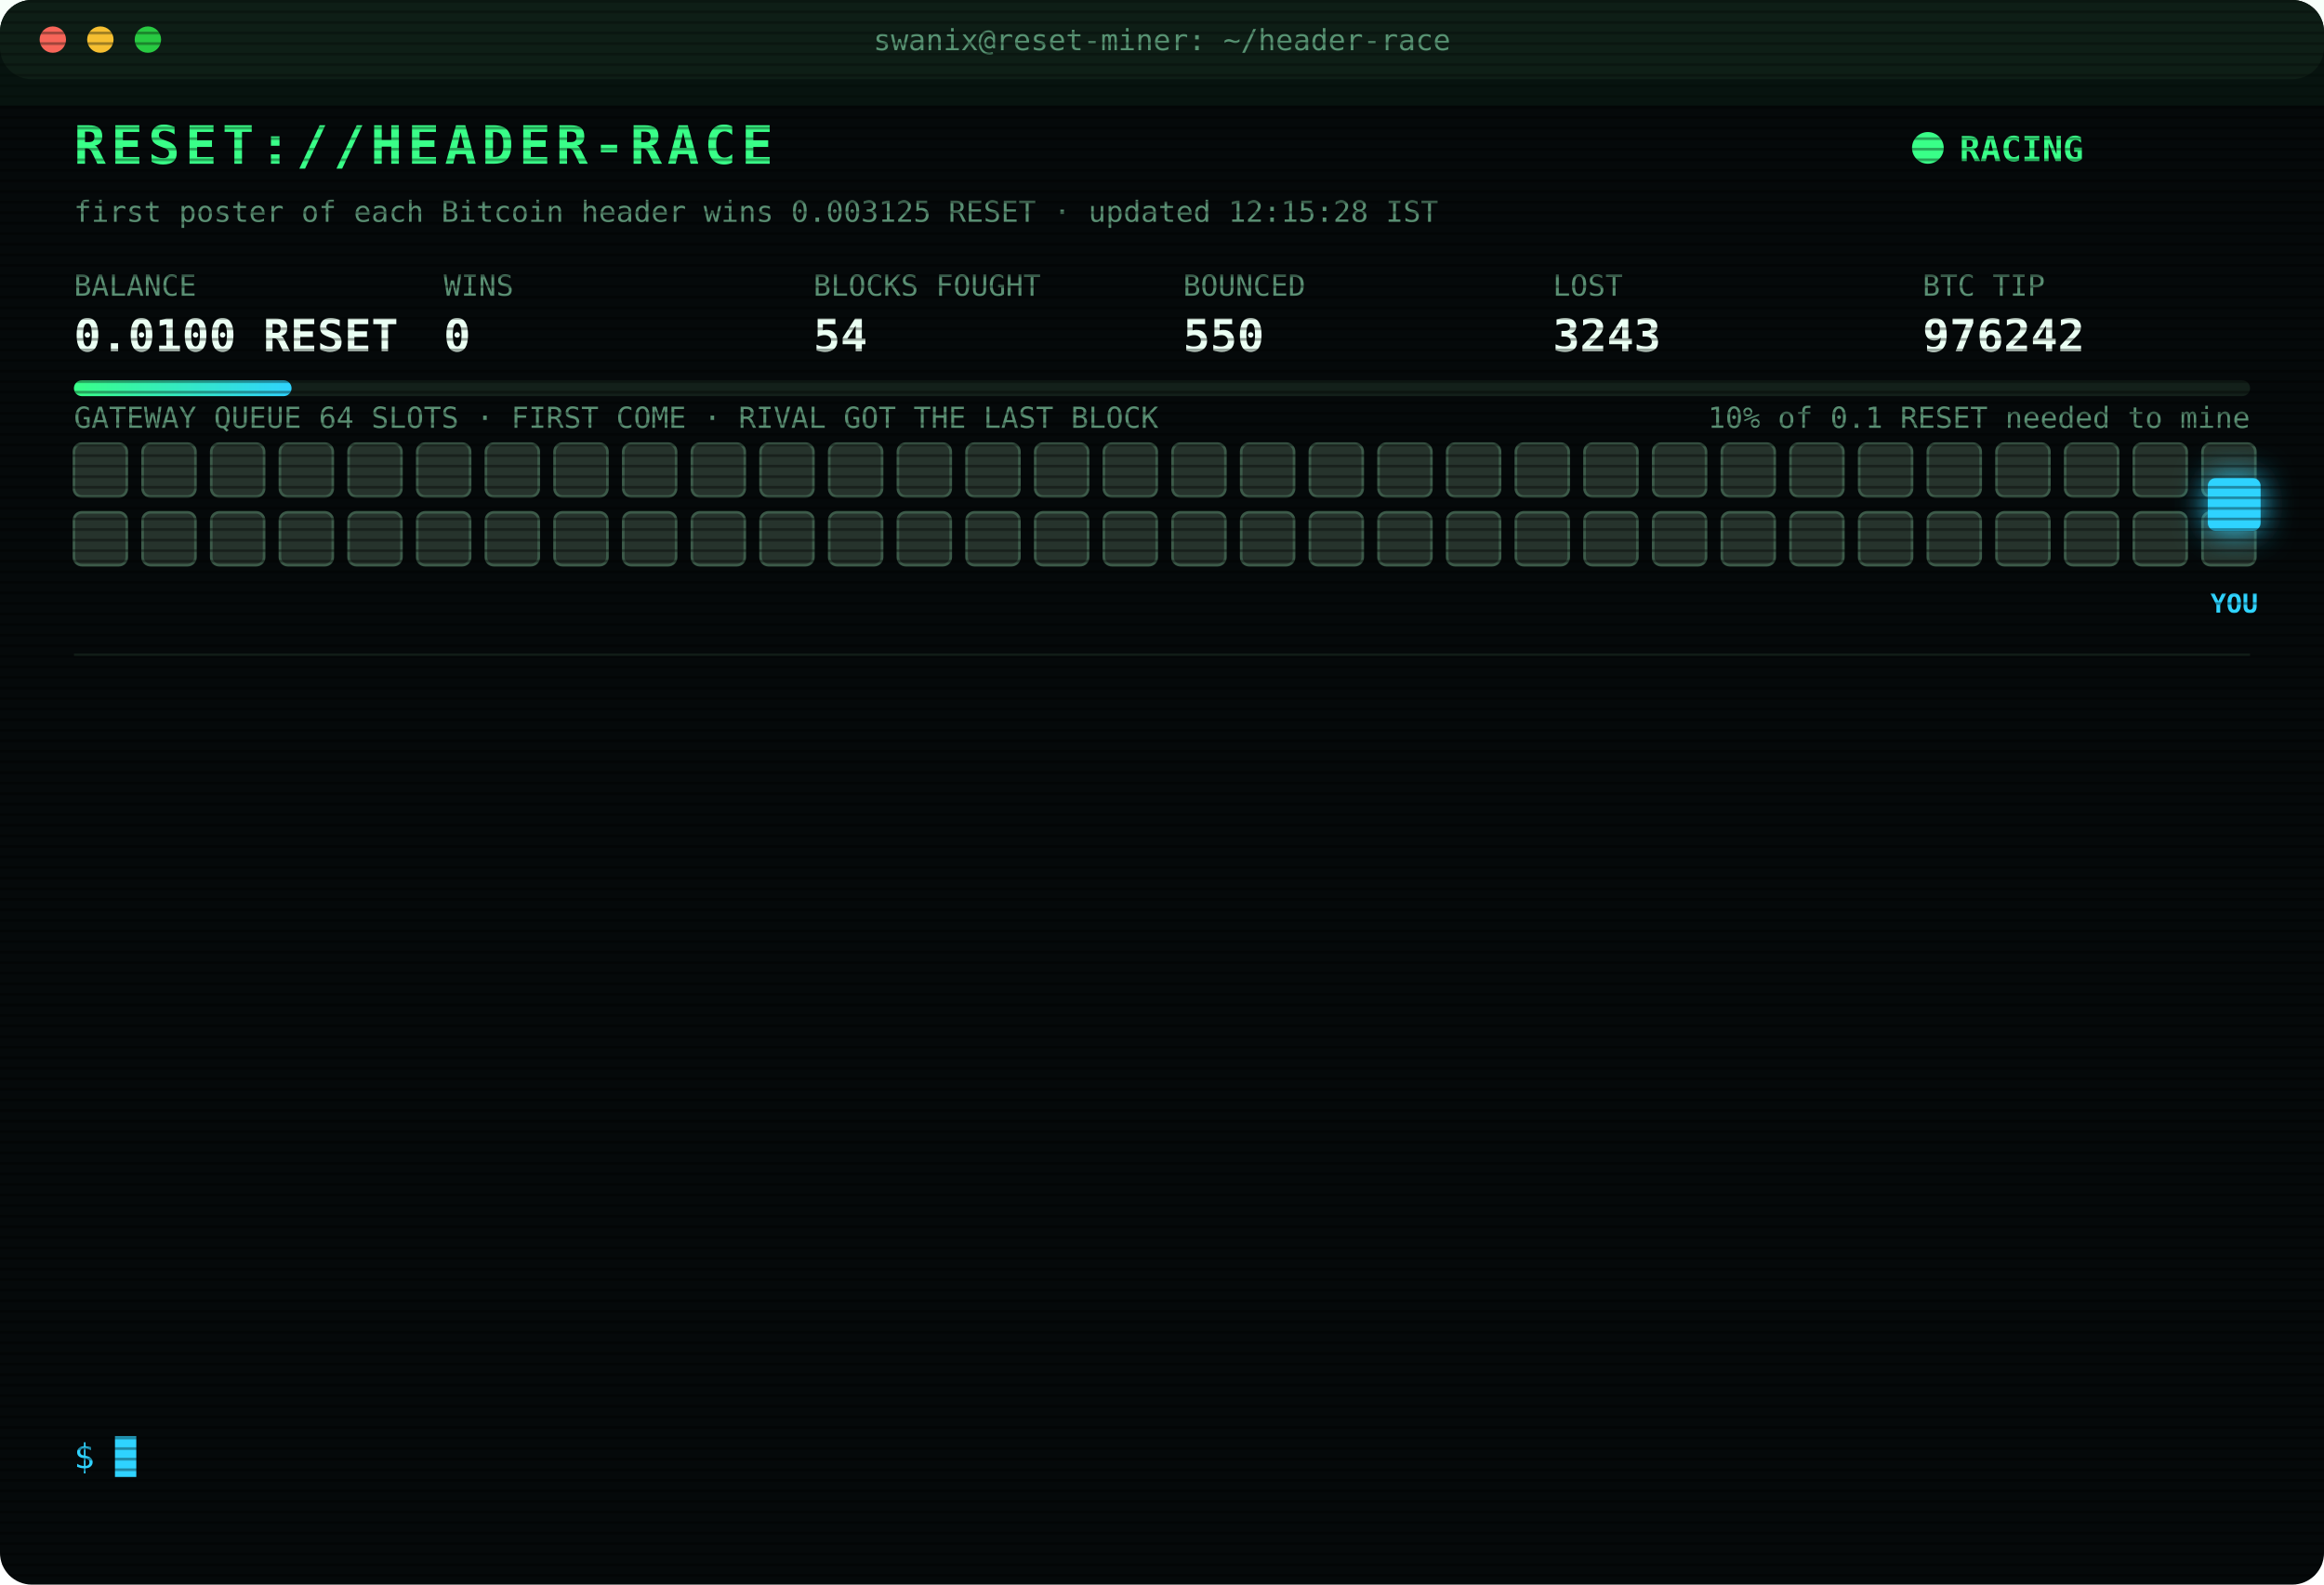
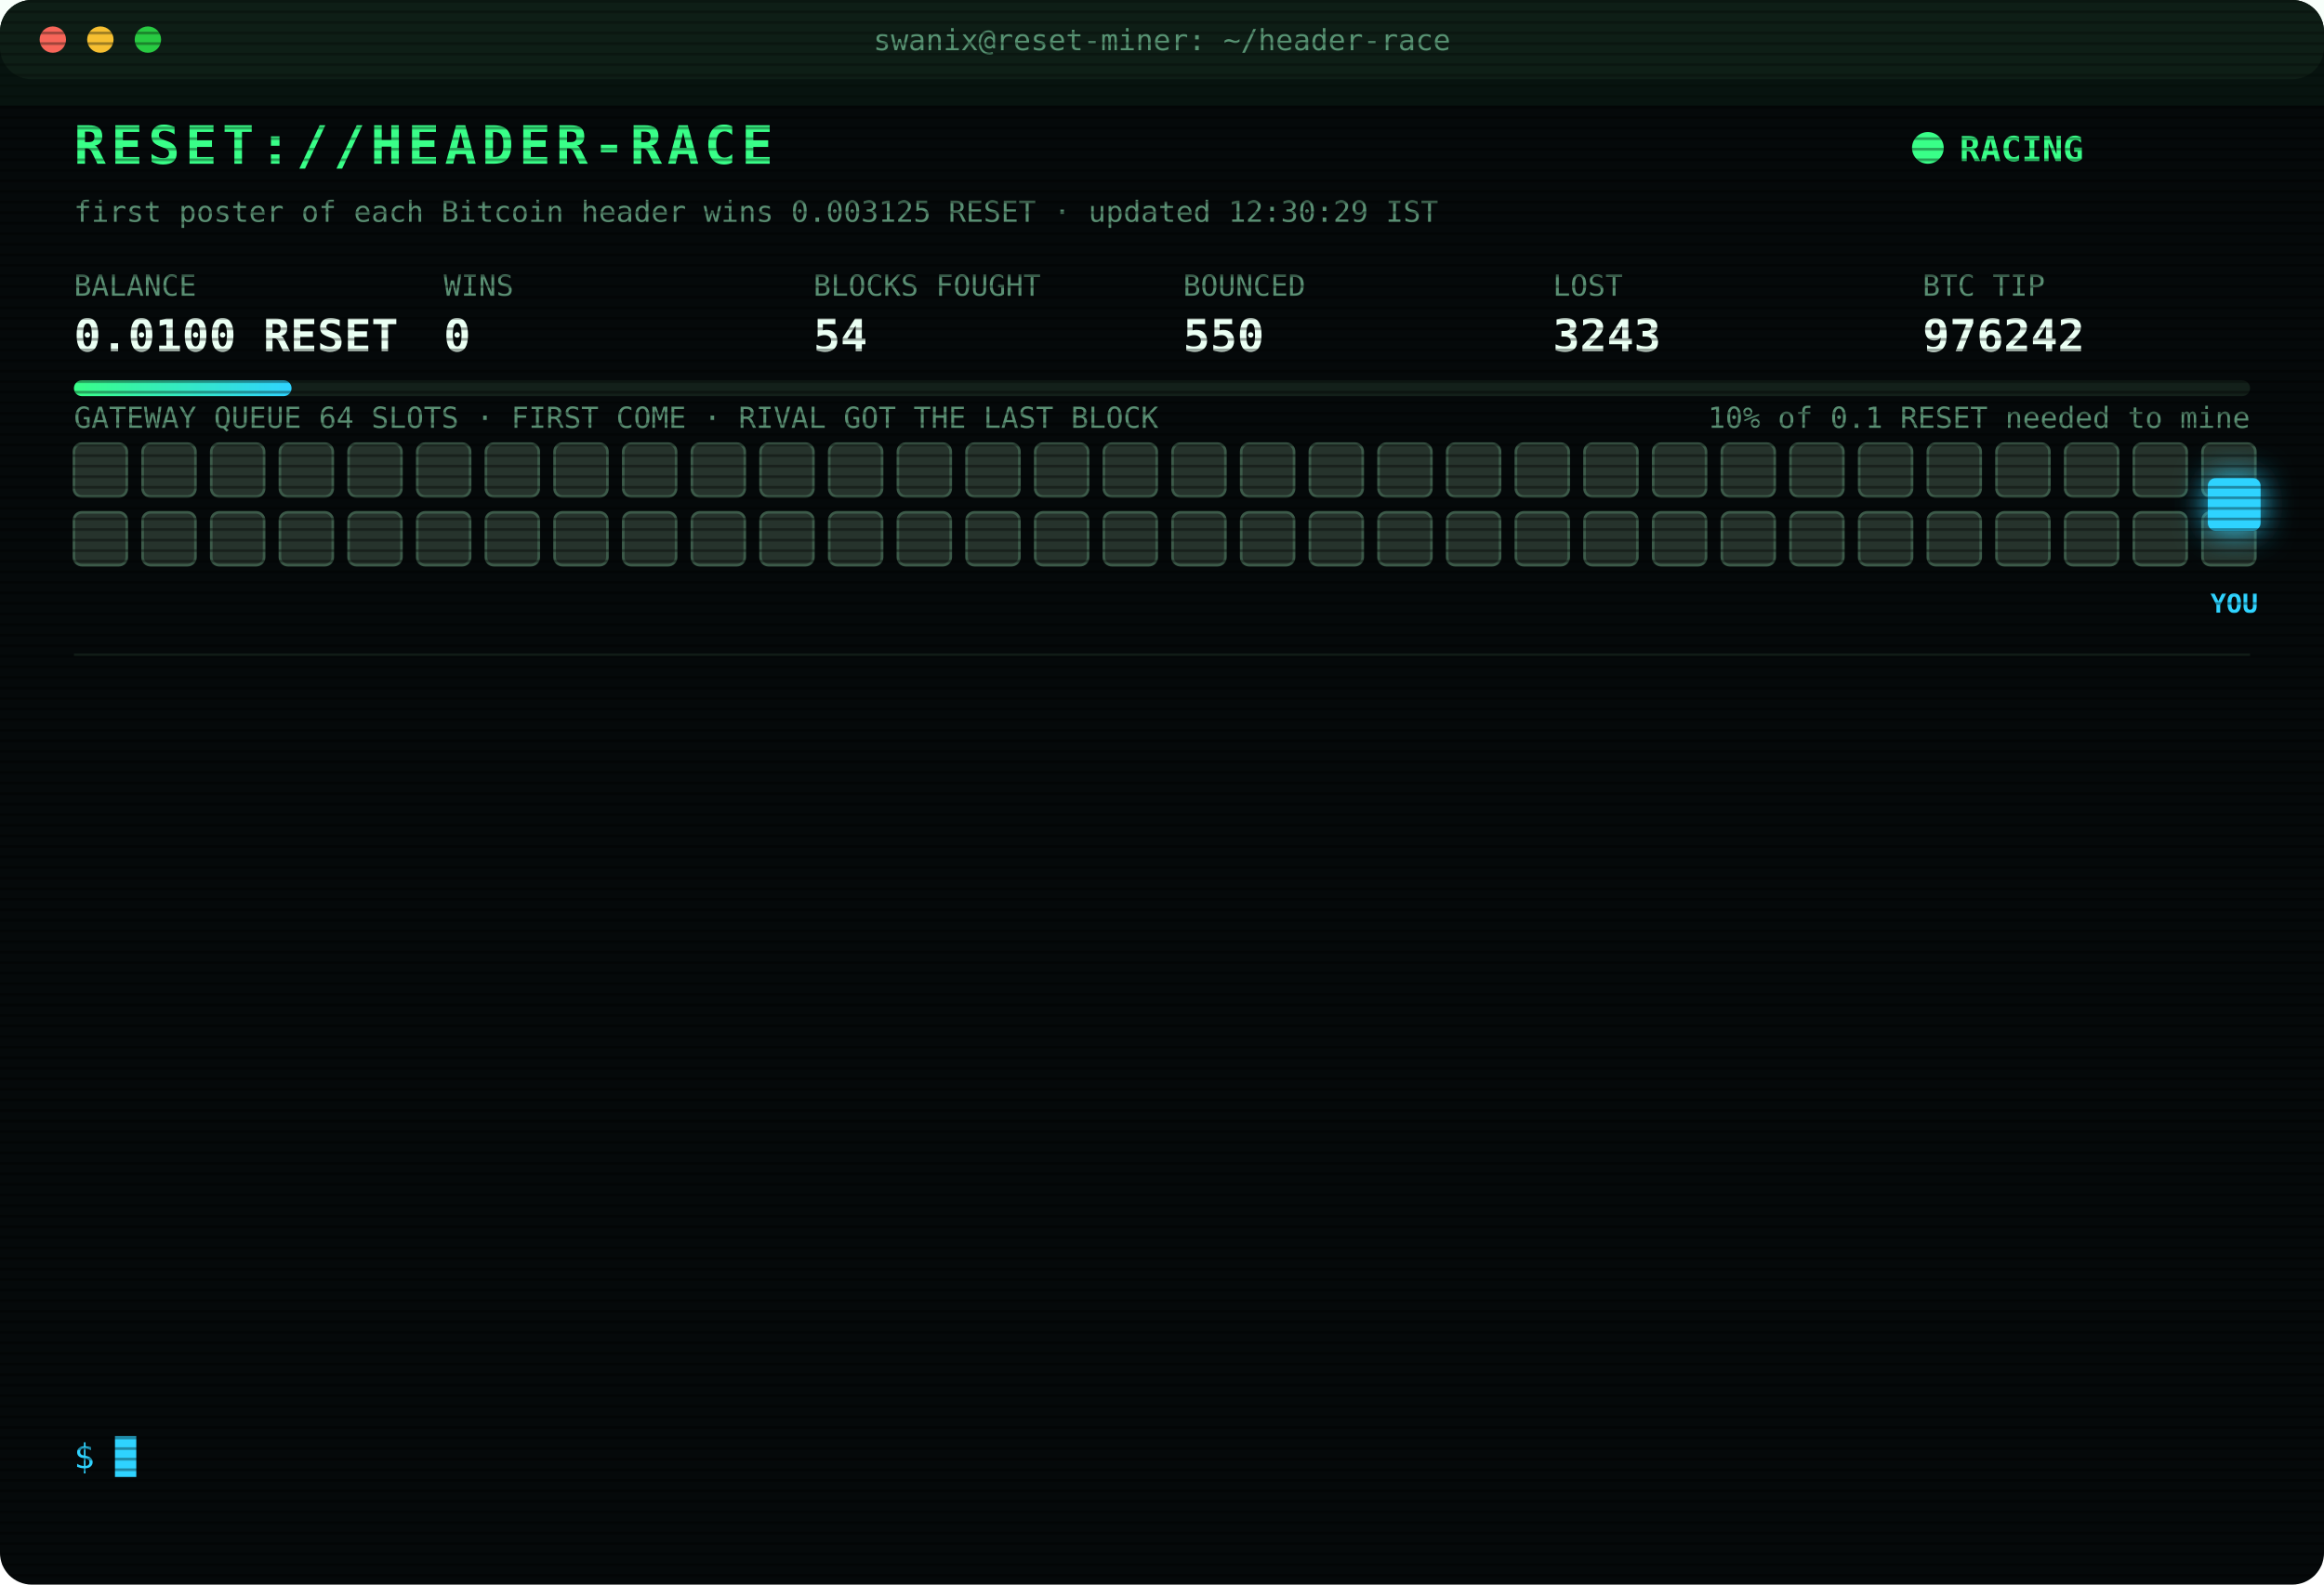
<svg xmlns="http://www.w3.org/2000/svg" width="880" height="600" viewBox="0 0 880 600" font-family="ui-monospace,SFMono-Regular,Menlo,Consolas,monospace">
  <style>
text{font-size:13px;fill:#7CFFB2}
.title{font-size:20px;font-weight:700;fill:#39FF88;letter-spacing:2px;animation:glitch 3s infinite steps(1)}
.sub{fill:#2fd3ff}.k{fill:#5a8f73;font-size:11px}.v{font-size:17px;font-weight:700;fill:#eafff3}
.ts{fill:#3f6b56}.boot{fill:#2fd3ff}.dim{fill:#5a8f73}.bad{fill:#ff4d6d}.warn{fill:#ffd23f}.mag{fill:#ff5cf0}.win{fill:#39FF88;font-weight:700}
.tag{font-size:10px;fill:#2fd3ff;font-weight:700}
.rival{fill:#26332c;stroke:#3c5a49;animation:jam 1.2s infinite alternate}
.idle{fill:#141c18;stroke:#22302a;animation:breathe 4s infinite}
.me{fill:#2fd3ff;filter:drop-shadow(0 0 6px #2fd3ff)}
.hover{animation:nudge 1.1s infinite ease-in-out}.bounce{animation:kick 1.4s infinite}
.ln{opacity:0;animation:in .4s forwards}
.cur{animation:blink 1s infinite steps(1)}
.scan{animation:scan 6s infinite linear}
.led{animation:blink 1.4s infinite}
@keyframes in{from{opacity:0;transform:translateX(-6px)}to{opacity:1;transform:none}}
@keyframes blink{50%{opacity:0}}
@keyframes jam{to{fill:#33463b}}
@keyframes breathe{50%{opacity:.4}}
@keyframes nudge{50%{transform:translateX(-10px)}}
@keyframes kick{0%,100%{transform:none}30%{transform:translateX(-14px)}55%{transform:translateX(10px) translateY(-6px)}}
@keyframes glitch{0%,92%{transform:none}93%{transform:translateX(2px);fill:#ff4d6d}95%{transform:translateX(-2px);fill:#2fd3ff}97%{transform:none}}
@keyframes scan{from{transform:translateY(-40px)}to{transform:translateY(600px)}}
</style>
  <defs>
    <pattern id="sl" width="4" height="4" patternUnits="userSpaceOnUse">
      <rect width="4" height="1" fill="#000" opacity=".35" />
    </pattern>
    <linearGradient id="bar">
      <stop offset="0" stop-color="#39FF88" />
      <stop offset="1" stop-color="#2fd3ff" />
    </linearGradient>
  </defs>
  <rect width="880" height="600" rx="12" fill="#05090a" />
  <rect width="880" height="30" rx="12" fill="#0d1512" />
  <circle cx="20" cy="15" r="5" fill="#ff5f57" />
  <circle cx="38" cy="15" r="5" fill="#febc2e" />
  <circle cx="56" cy="15" r="5" fill="#28c840" />
  <text x="440" y="19" text-anchor="middle" class="k">swanix@reset-miner: ~/header-race</text>
  <text x="28" y="62" class="title">RESET://HEADER-RACE</text>
  <circle class="led" cx="730" cy="56" r="6" fill="#39FF88" />
  <text x="742" y="61" class="win">RACING</text>
-   <text x="28" y="84" class="k">first poster of each Bitcoin header wins 0.003125 RESET · updated 12:15:28 IST</text>
+   <text x="28" y="84" class="k">first poster of each Bitcoin header wins 0.003125 RESET · updated 12:30:29 IST</text>
  <text x="28" y="112" class="k">BALANCE</text>
  <text x="28" y="133" class="v">0.0100 RESET</text>
  <text x="168" y="112" class="k">WINS</text>
  <text x="168" y="133" class="v">0</text>
  <text x="308" y="112" class="k">BLOCKS FOUGHT</text>
  <text x="308" y="133" class="v">54</text>
  <text x="448" y="112" class="k">BOUNCED</text>
  <text x="448" y="133" class="v">550</text>
  <text x="588" y="112" class="k">LOST</text>
  <text x="588" y="133" class="v">3243</text>
  <text x="728" y="112" class="k">BTC TIP</text>
  <text x="728" y="133" class="v">976242</text>
  <rect x="28" y="144" width="824" height="6" rx="3" fill="#13201a" />
  <rect x="28" y="144" width="82.4" height="6" rx="3" fill="url(#bar)" />
  <text x="852" y="162" text-anchor="end" class="k">10% of 0.1 RESET needed to mine</text>
  <text x="28" y="162" class="k">GATEWAY QUEUE 64 SLOTS · FIRST COME · RIVAL GOT THE LAST BLOCK</text>
  <rect class="rival" x="28" y="168" width="20" height="20" rx="3" style="animation-delay:0.00s" />
  <rect class="rival" x="54" y="168" width="20" height="20" rx="3" style="animation-delay:0.05s" />
  <rect class="rival" x="80" y="168" width="20" height="20" rx="3" style="animation-delay:0.10s" />
  <rect class="rival" x="106" y="168" width="20" height="20" rx="3" style="animation-delay:0.15s" />
  <rect class="rival" x="132" y="168" width="20" height="20" rx="3" style="animation-delay:0.20s" />
  <rect class="rival" x="158" y="168" width="20" height="20" rx="3" style="animation-delay:0.25s" />
  <rect class="rival" x="184" y="168" width="20" height="20" rx="3" style="animation-delay:0.30s" />
  <rect class="rival" x="210" y="168" width="20" height="20" rx="3" style="animation-delay:0.35s" />
  <rect class="rival" x="236" y="168" width="20" height="20" rx="3" style="animation-delay:0.40s" />
  <rect class="rival" x="262" y="168" width="20" height="20" rx="3" style="animation-delay:0.45s" />
  <rect class="rival" x="288" y="168" width="20" height="20" rx="3" style="animation-delay:0.50s" />
  <rect class="rival" x="314" y="168" width="20" height="20" rx="3" style="animation-delay:0.55s" />
  <rect class="rival" x="340" y="168" width="20" height="20" rx="3" style="animation-delay:0.60s" />
  <rect class="rival" x="366" y="168" width="20" height="20" rx="3" style="animation-delay:0.65s" />
  <rect class="rival" x="392" y="168" width="20" height="20" rx="3" style="animation-delay:0.70s" />
  <rect class="rival" x="418" y="168" width="20" height="20" rx="3" style="animation-delay:0.75s" />
  <rect class="rival" x="444" y="168" width="20" height="20" rx="3" style="animation-delay:0.80s" />
  <rect class="rival" x="470" y="168" width="20" height="20" rx="3" style="animation-delay:0.85s" />
  <rect class="rival" x="496" y="168" width="20" height="20" rx="3" style="animation-delay:0.90s" />
  <rect class="rival" x="522" y="168" width="20" height="20" rx="3" style="animation-delay:0.95s" />
  <rect class="rival" x="548" y="168" width="20" height="20" rx="3" style="animation-delay:1.00s" />
  <rect class="rival" x="574" y="168" width="20" height="20" rx="3" style="animation-delay:1.05s" />
  <rect class="rival" x="600" y="168" width="20" height="20" rx="3" style="animation-delay:1.10s" />
  <rect class="rival" x="626" y="168" width="20" height="20" rx="3" style="animation-delay:1.15s" />
  <rect class="rival" x="652" y="168" width="20" height="20" rx="3" style="animation-delay:1.20s" />
  <rect class="rival" x="678" y="168" width="20" height="20" rx="3" style="animation-delay:1.25s" />
  <rect class="rival" x="704" y="168" width="20" height="20" rx="3" style="animation-delay:1.30s" />
  <rect class="rival" x="730" y="168" width="20" height="20" rx="3" style="animation-delay:1.35s" />
  <rect class="rival" x="756" y="168" width="20" height="20" rx="3" style="animation-delay:1.40s" />
  <rect class="rival" x="782" y="168" width="20" height="20" rx="3" style="animation-delay:1.45s" />
  <rect class="rival" x="808" y="168" width="20" height="20" rx="3" style="animation-delay:1.50s" />
  <rect class="rival" x="834" y="168" width="20" height="20" rx="3" style="animation-delay:1.55s" />
  <rect class="rival" x="28" y="194" width="20" height="20" rx="3" style="animation-delay:1.60s" />
  <rect class="rival" x="54" y="194" width="20" height="20" rx="3" style="animation-delay:1.65s" />
  <rect class="rival" x="80" y="194" width="20" height="20" rx="3" style="animation-delay:1.70s" />
  <rect class="rival" x="106" y="194" width="20" height="20" rx="3" style="animation-delay:1.75s" />
  <rect class="rival" x="132" y="194" width="20" height="20" rx="3" style="animation-delay:1.80s" />
  <rect class="rival" x="158" y="194" width="20" height="20" rx="3" style="animation-delay:1.85s" />
  <rect class="rival" x="184" y="194" width="20" height="20" rx="3" style="animation-delay:1.90s" />
  <rect class="rival" x="210" y="194" width="20" height="20" rx="3" style="animation-delay:1.95s" />
  <rect class="rival" x="236" y="194" width="20" height="20" rx="3" style="animation-delay:2.00s" />
  <rect class="rival" x="262" y="194" width="20" height="20" rx="3" style="animation-delay:2.05s" />
  <rect class="rival" x="288" y="194" width="20" height="20" rx="3" style="animation-delay:2.10s" />
  <rect class="rival" x="314" y="194" width="20" height="20" rx="3" style="animation-delay:2.15s" />
  <rect class="rival" x="340" y="194" width="20" height="20" rx="3" style="animation-delay:2.20s" />
  <rect class="rival" x="366" y="194" width="20" height="20" rx="3" style="animation-delay:2.25s" />
  <rect class="rival" x="392" y="194" width="20" height="20" rx="3" style="animation-delay:2.30s" />
  <rect class="rival" x="418" y="194" width="20" height="20" rx="3" style="animation-delay:2.35s" />
  <rect class="rival" x="444" y="194" width="20" height="20" rx="3" style="animation-delay:2.40s" />
  <rect class="rival" x="470" y="194" width="20" height="20" rx="3" style="animation-delay:2.45s" />
  <rect class="rival" x="496" y="194" width="20" height="20" rx="3" style="animation-delay:2.50s" />
  <rect class="rival" x="522" y="194" width="20" height="20" rx="3" style="animation-delay:2.55s" />
  <rect class="rival" x="548" y="194" width="20" height="20" rx="3" style="animation-delay:2.60s" />
  <rect class="rival" x="574" y="194" width="20" height="20" rx="3" style="animation-delay:2.65s" />
  <rect class="rival" x="600" y="194" width="20" height="20" rx="3" style="animation-delay:2.70s" />
  <rect class="rival" x="626" y="194" width="20" height="20" rx="3" style="animation-delay:2.75s" />
  <rect class="rival" x="652" y="194" width="20" height="20" rx="3" style="animation-delay:2.80s" />
  <rect class="rival" x="678" y="194" width="20" height="20" rx="3" style="animation-delay:2.85s" />
  <rect class="rival" x="704" y="194" width="20" height="20" rx="3" style="animation-delay:2.90s" />
  <rect class="rival" x="730" y="194" width="20" height="20" rx="3" style="animation-delay:2.95s" />
  <rect class="rival" x="756" y="194" width="20" height="20" rx="3" style="animation-delay:3.00s" />
  <rect class="rival" x="782" y="194" width="20" height="20" rx="3" style="animation-delay:3.05s" />
  <rect class="rival" x="808" y="194" width="20" height="20" rx="3" style="animation-delay:3.10s" />
  <rect class="rival" x="834" y="194" width="20" height="20" rx="3" style="animation-delay:3.15s" />
  <g class="hover">
    <rect class="me" x="836" y="181" width="20" height="20" rx="3" />
    <text class="tag" x="846" y="232" text-anchor="middle">YOU</text>
  </g>
  <line x1="28" x2="852" y1="248" y2="248" stroke="#13201a" />
  <g class="ln" style="animation-delay:0.40s">
    <text x="28" y="270" class="ts">10:13:44</text>
    <text x="104" y="270" class="bad">[LOST] #976228 taken by a rival miner</text>
  </g>
  <g class="ln" style="animation-delay:0.65s">
    <text x="28" y="292" class="ts">10:27:40</text>
    <text x="104" y="292" class="bad">[LOST] #976229 taken by a rival miner</text>
  </g>
  <g class="ln" style="animation-delay:0.90s">
    <text x="28" y="314" class="ts">10:27:58</text>
    <text x="104" y="314" class="bad">[LOST] #976230 taken by a rival miner</text>
  </g>
  <g class="ln" style="animation-delay:1.15s">
    <text x="28" y="336" class="ts">10:38:25</text>
    <text x="104" y="336" class="bad">[LOST] #976231 taken by a rival miner</text>
  </g>
  <g class="ln" style="animation-delay:1.40s">
    <text x="28" y="358" class="ts">10:47:45</text>
    <text x="104" y="358" class="bad">[LOST] #976232 taken by a rival miner</text>
  </g>
  <g class="ln" style="animation-delay:1.65s">
    <text x="28" y="380" class="ts">10:49:19</text>
    <text x="104" y="380" class="bad">[LOST] #976233 taken by a rival miner</text>
  </g>
  <g class="ln" style="animation-delay:1.90s">
    <text x="28" y="402" class="ts">11:10:08</text>
    <text x="104" y="402" class="bad">[LOST] #976234 taken by a rival miner</text>
  </g>
  <g class="ln" style="animation-delay:2.15s">
    <text x="28" y="424" class="ts">11:13:35</text>
    <text x="104" y="424" class="bad">[LOST] #976235 taken by a rival miner</text>
  </g>
  <g class="ln" style="animation-delay:2.40s">
    <text x="28" y="446" class="ts">11:15:27</text>
    <text x="104" y="446" class="bad">[LOST] #976236 taken by a rival miner</text>
  </g>
  <g class="ln" style="animation-delay:2.65s">
    <text x="28" y="468" class="ts">11:34:20</text>
    <text x="104" y="468" class="bad">[LOST] #976238 taken by a rival miner</text>
  </g>
  <g class="ln" style="animation-delay:2.90s">
    <text x="28" y="490" class="ts">11:53:12</text>
    <text x="104" y="490" class="bad">[LOST] #976240 taken by a rival miner</text>
  </g>
  <g class="ln" style="animation-delay:3.15s">
    <text x="28" y="512" class="ts">11:55:16</text>
    <text x="104" y="512" class="bad">[LOST] #976241 taken by a rival miner</text>
  </g>
  <g class="ln" style="animation-delay:3.40s">
    <text x="28" y="534" class="ts">12:10:33</text>
    <text x="104" y="534" class="bad">[LOST] #976242 taken by a rival miner</text>
  </g>
  <text x="28" y="556" class="sub">$ <tspan class="cur">█</tspan>
  </text>
  <rect width="880" height="600" rx="12" fill="url(#sl)" pointer-events="none" />
  <rect class="scan" width="880" height="40" fill="#39FF88" opacity=".04" />
</svg>
